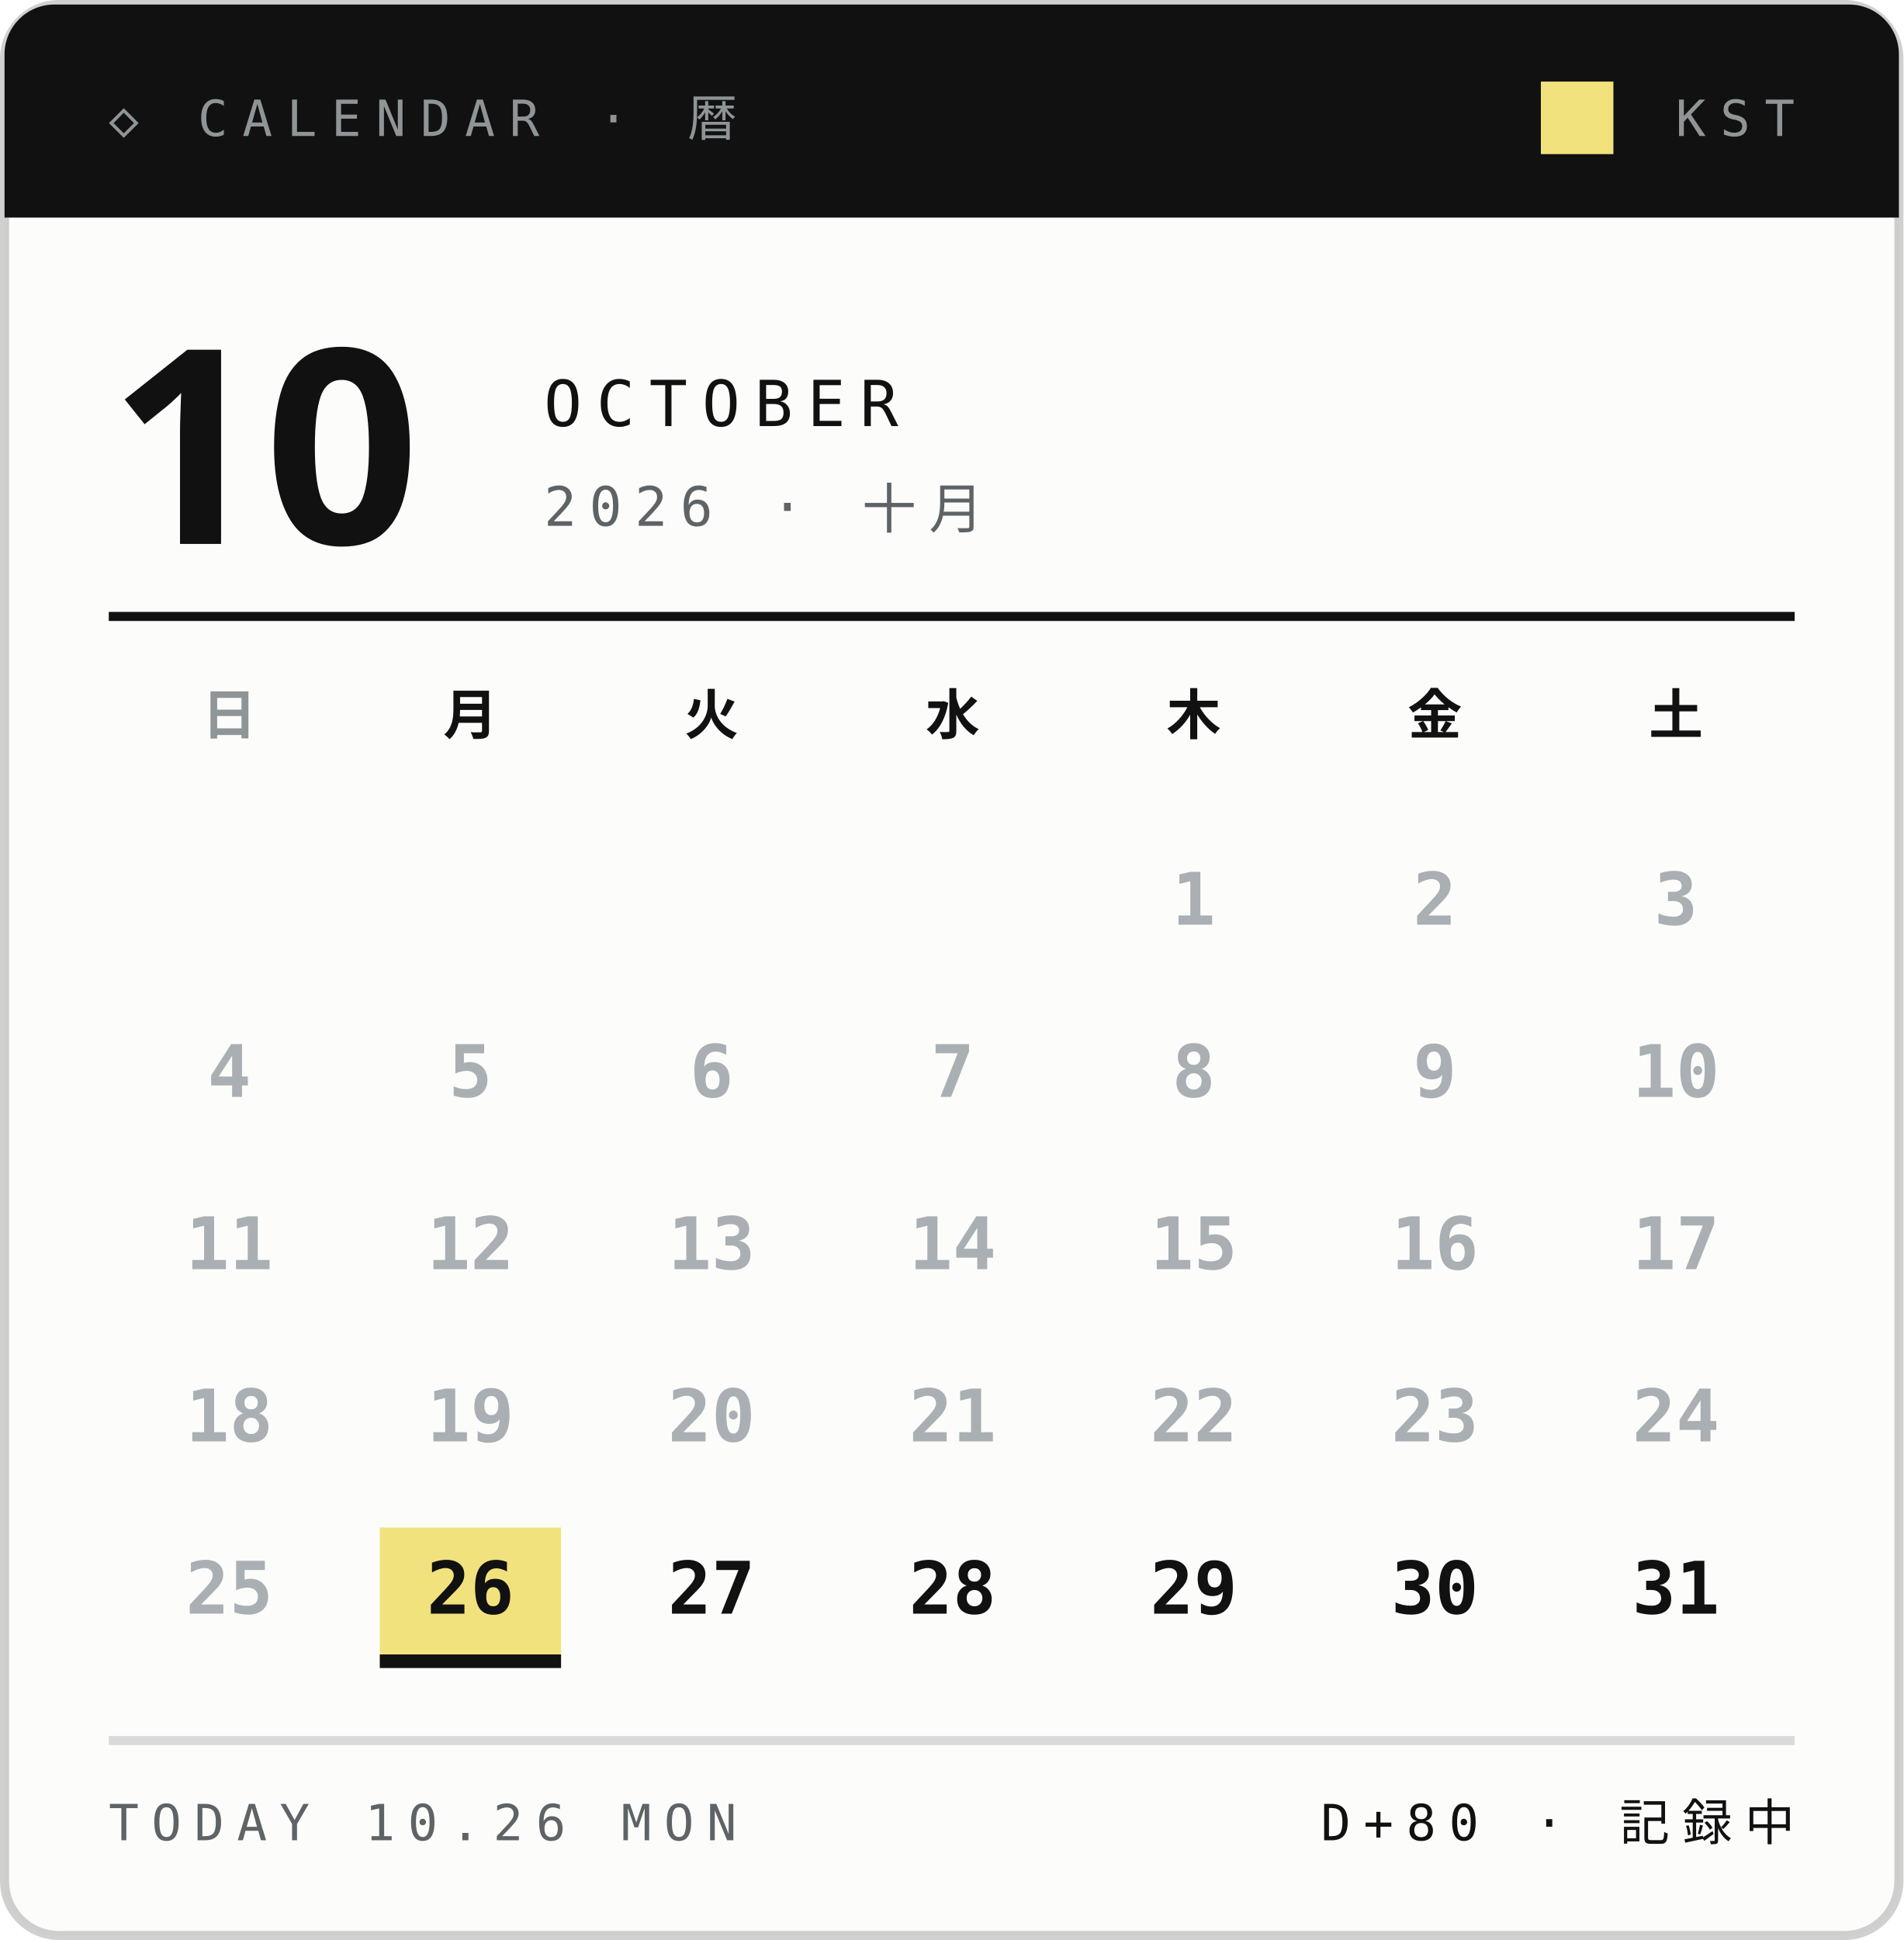
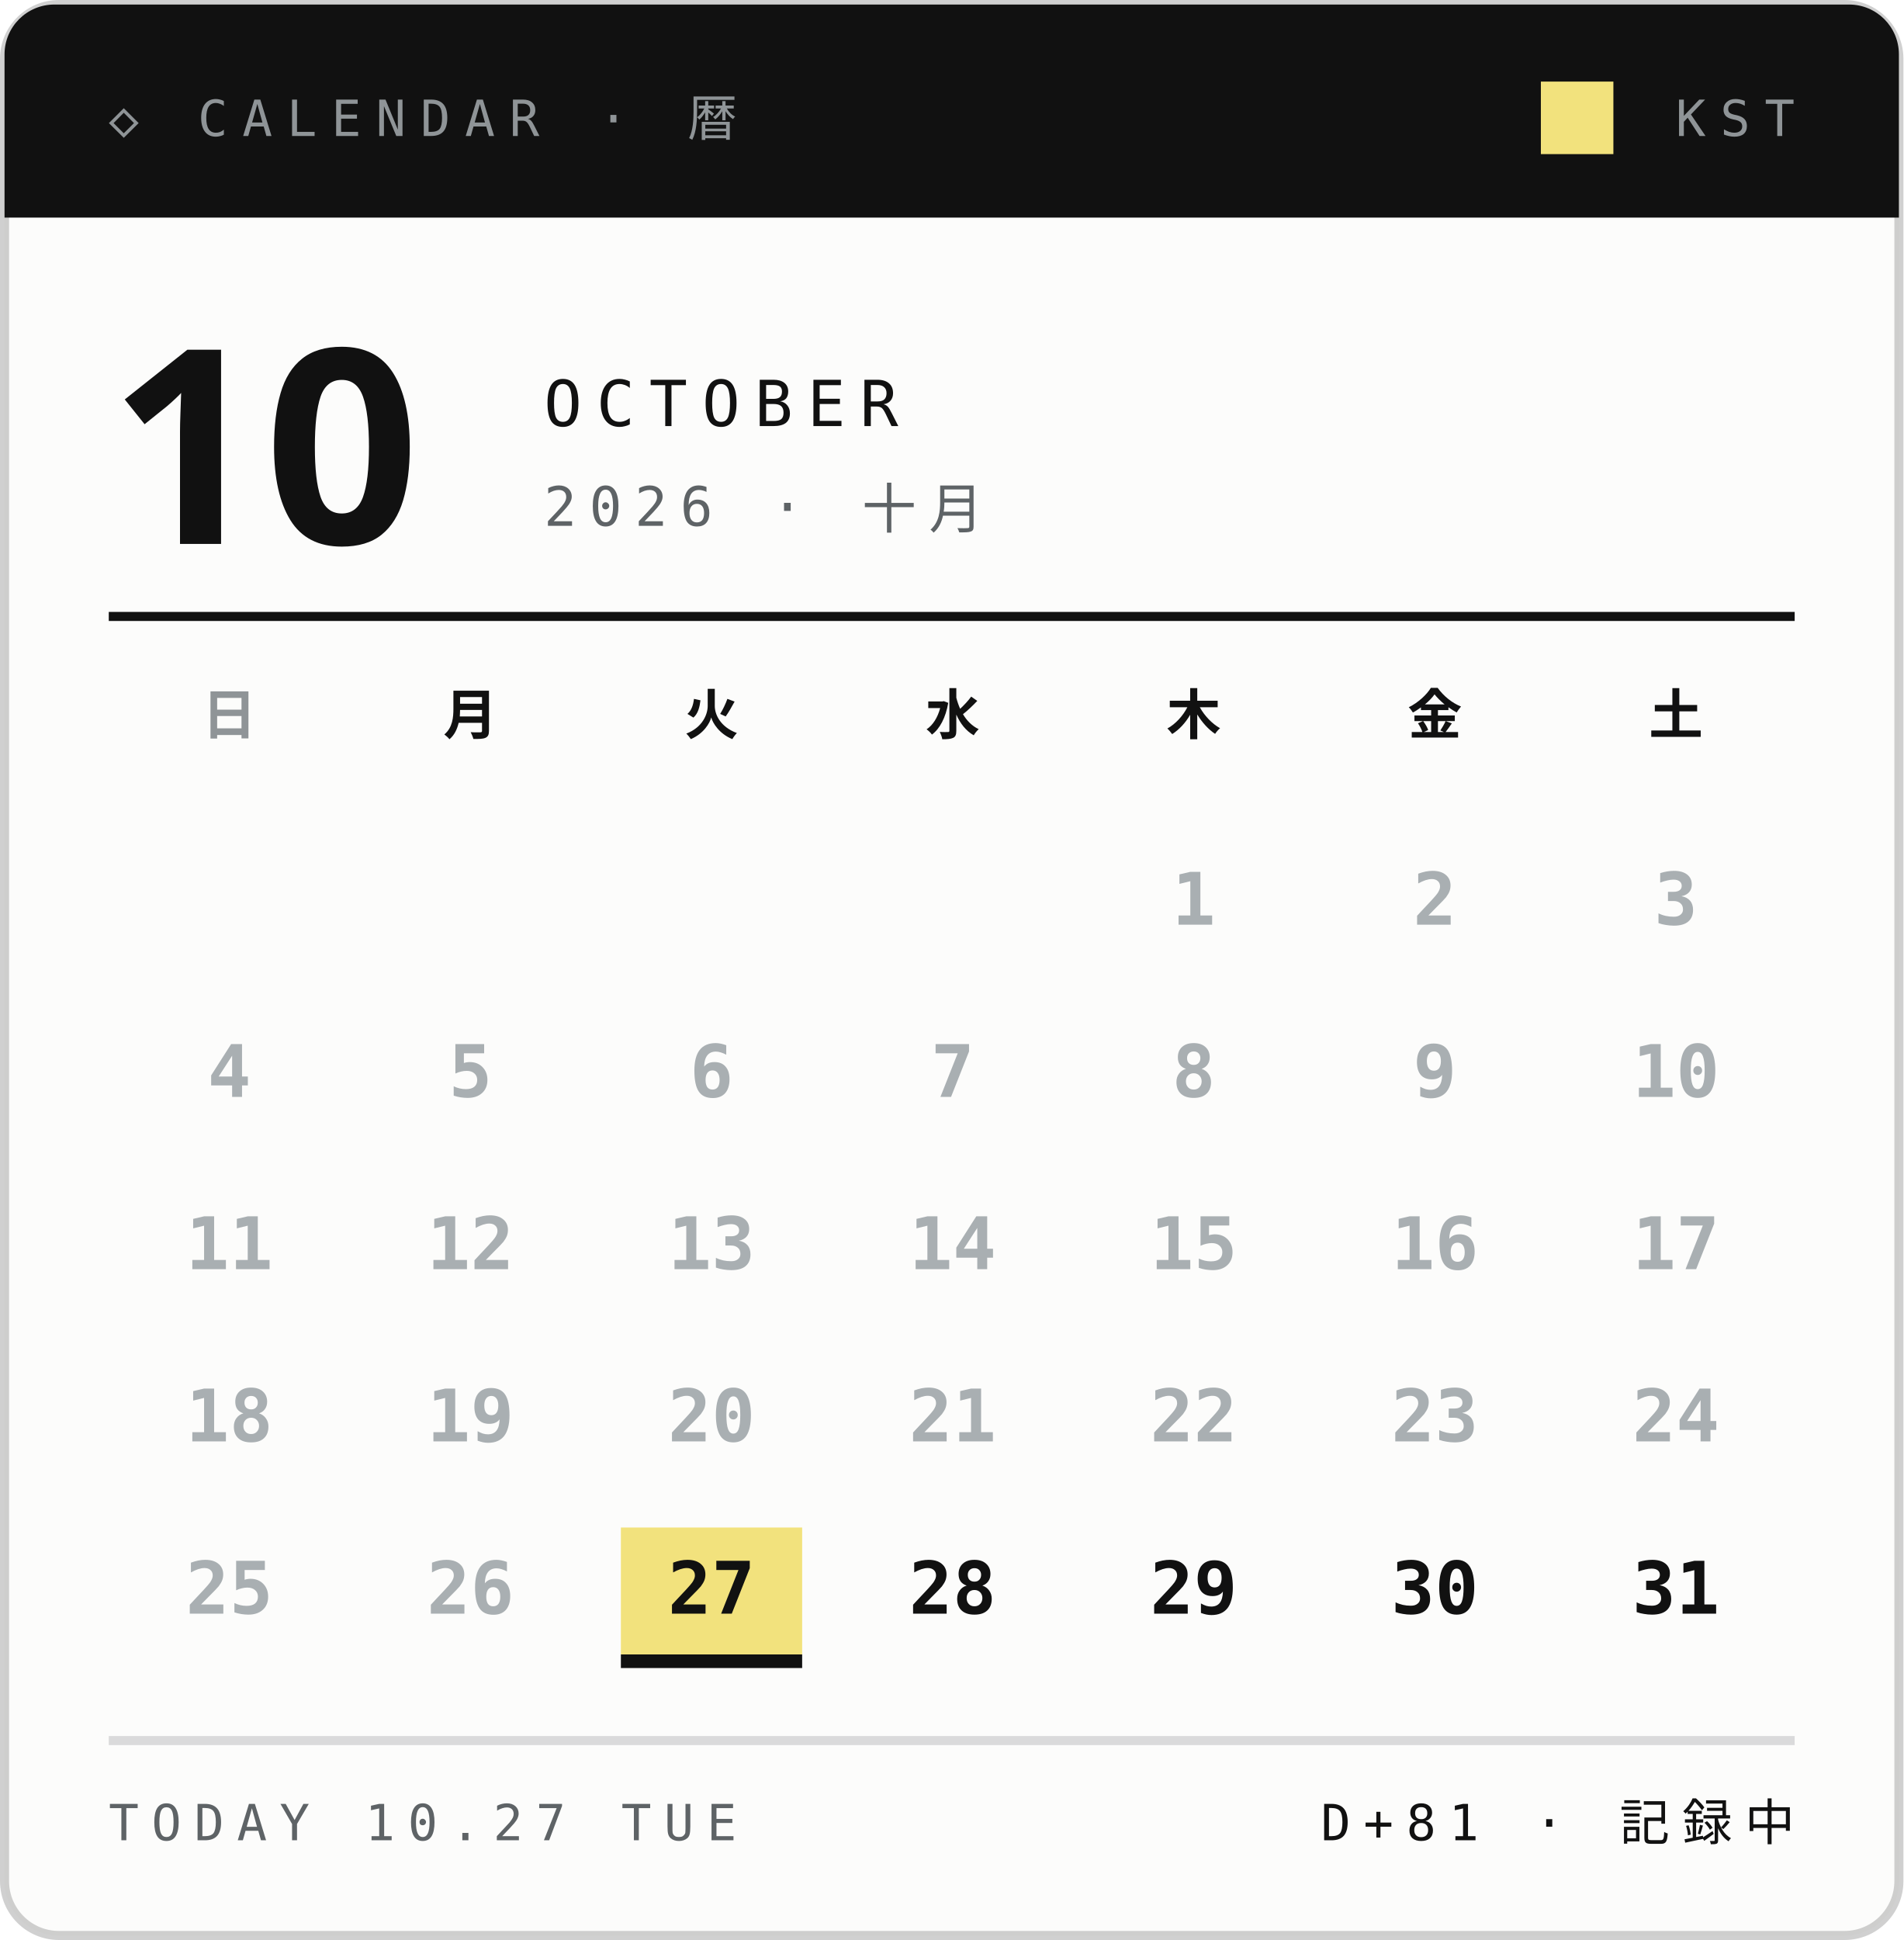
<svg xmlns="http://www.w3.org/2000/svg" width="210" height="214">
  <style>text{font:400 6.5px 'IBM Plex Mono',Menlo,monospace;letter-spacing:1.2px;fill:#5E6366}.s{font-size:5.5px}.v{font-weight:600;font-size:9px;fill:#111;letter-spacing:0}.b{font:900 20px 'Arial Black',sans-serif;fill:#111;letter-spacing:0}.j{font:800 11px 'Hiragino Sans','Noto Sans JP',sans-serif;fill:#111;letter-spacing:2px}</style>
  <rect x=".5" y=".5" width="209" height="213" rx="6" fill="#FCFCFB" stroke="#14151633" />
  <path d="M6 .5h198a5.5 5.5 0 0 1 5.5 5.5V24H.5V6A5.5 5.5 0 0 1 6 .5z" fill="#111" />
  <text x="12" y="15" style="font-size:5.5px;letter-spacing:1.6px;fill:#8F9497">◇ CALENDAR · 暦</text>
  <text x="198" y="15" text-anchor="end" style="font-size:5.5px;letter-spacing:1.6px;fill:#8F9497">KST</text>
  <rect x="170" y="9" width="8" height="8" fill="#F2E27D" />
  <text class="b" x="12" y="60" style="font-size:30px">10</text>
  <text x="60" y="47" style="font-size:7px;letter-spacing:1.6px;fill:#111">OCTOBER</text>
  <text x="60" y="58" style="font-size:6px;letter-spacing:1.4px">2026 · 十月</text>
  <path d="M12 68H198" stroke="#111" />
  <text class="j" x="25.3" y="81" text-anchor="middle" style="font-size:6px;letter-spacing:0;fill:#8F9497">日</text>
  <text class="j" x="51.9" y="81" text-anchor="middle" style="font-size:6px;letter-spacing:0;fill:#111">月</text>
  <text class="j" x="78.5" y="81" text-anchor="middle" style="font-size:6px;letter-spacing:0;fill:#111">火</text>
  <text class="j" x="105.1" y="81" text-anchor="middle" style="font-size:6px;letter-spacing:0;fill:#111">水</text>
  <text class="j" x="131.7" y="81" text-anchor="middle" style="font-size:6px;letter-spacing:0;fill:#111">木</text>
  <text class="j" x="158.3" y="81" text-anchor="middle" style="font-size:6px;letter-spacing:0;fill:#111">金</text>
  <text class="j" x="184.9" y="81" text-anchor="middle" style="font-size:6px;letter-spacing:0;fill:#111">土</text>
  <text class="v" x="131.7" y="102.0" text-anchor="middle" style="font-size:8px;fill:#A9AFB2">1</text>
  <text class="v" x="158.3" y="102.0" text-anchor="middle" style="font-size:8px;fill:#A9AFB2">2</text>
  <text class="v" x="184.9" y="102.0" text-anchor="middle" style="font-size:8px;fill:#A9AFB2">3</text>
  <text class="v" x="25.3" y="121.0" text-anchor="middle" style="font-size:8px;fill:#A9AFB2">4</text>
  <text class="v" x="51.9" y="121.0" text-anchor="middle" style="font-size:8px;fill:#A9AFB2">5</text>
  <text class="v" x="78.5" y="121.0" text-anchor="middle" style="font-size:8px;fill:#A9AFB2">6</text>
  <text class="v" x="105.1" y="121.0" text-anchor="middle" style="font-size:8px;fill:#A9AFB2">7</text>
  <text class="v" x="131.7" y="121.0" text-anchor="middle" style="font-size:8px;fill:#A9AFB2">8</text>
  <text class="v" x="158.3" y="121.0" text-anchor="middle" style="font-size:8px;fill:#A9AFB2">9</text>
  <text class="v" x="184.9" y="121.0" text-anchor="middle" style="font-size:8px;fill:#A9AFB2">10</text>
  <text class="v" x="25.3" y="140.0" text-anchor="middle" style="font-size:8px;fill:#A9AFB2">11</text>
  <text class="v" x="51.9" y="140.0" text-anchor="middle" style="font-size:8px;fill:#A9AFB2">12</text>
  <text class="v" x="78.5" y="140.0" text-anchor="middle" style="font-size:8px;fill:#A9AFB2">13</text>
  <text class="v" x="105.1" y="140.0" text-anchor="middle" style="font-size:8px;fill:#A9AFB2">14</text>
  <text class="v" x="131.7" y="140.0" text-anchor="middle" style="font-size:8px;fill:#A9AFB2">15</text>
  <text class="v" x="158.3" y="140.0" text-anchor="middle" style="font-size:8px;fill:#A9AFB2">16</text>
  <text class="v" x="184.9" y="140.0" text-anchor="middle" style="font-size:8px;fill:#A9AFB2">17</text>
  <text class="v" x="25.3" y="159.0" text-anchor="middle" style="font-size:8px;fill:#A9AFB2">18</text>
  <text class="v" x="51.9" y="159.0" text-anchor="middle" style="font-size:8px;fill:#A9AFB2">19</text>
  <text class="v" x="78.5" y="159.0" text-anchor="middle" style="font-size:8px;fill:#A9AFB2">20</text>
  <text class="v" x="105.1" y="159.0" text-anchor="middle" style="font-size:8px;fill:#A9AFB2">21</text>
  <text class="v" x="131.7" y="159.0" text-anchor="middle" style="font-size:8px;fill:#A9AFB2">22</text>
  <text class="v" x="158.3" y="159.0" text-anchor="middle" style="font-size:8px;fill:#A9AFB2">23</text>
  <text class="v" x="184.9" y="159.0" text-anchor="middle" style="font-size:8px;fill:#A9AFB2">24</text>
  <text class="v" x="25.3" y="178.0" text-anchor="middle" style="font-size:8px;fill:#A9AFB2">25</text>
-   <rect x="41.9" y="168.5" width="20" height="14" fill="#F2E27D" />
-   <rect x="41.9" y="182.5" width="20" height="1.5" fill="#111" />
-   <text class="v" x="51.9" y="178.0" text-anchor="middle" style="font-size:8px;fill:#111">26</text>
+   <text class="v" x="51.9" y="178.0" text-anchor="middle" style="font-size:8px;fill:#A9AFB2">26</text>
+   <rect x="68.5" y="168.5" width="20" height="14" fill="#F2E27D" />
+   <rect x="68.5" y="182.5" width="20" height="1.5" fill="#111" />
  <text class="v" x="78.5" y="178.0" text-anchor="middle" style="font-size:8px;fill:#111">27</text>
  <text class="v" x="105.1" y="178.0" text-anchor="middle" style="font-size:8px;fill:#111">28</text>
  <text class="v" x="131.7" y="178.0" text-anchor="middle" style="font-size:8px;fill:#111">29</text>
  <text class="v" x="158.3" y="178.0" text-anchor="middle" style="font-size:8px;fill:#111">30</text>
  <text class="v" x="184.9" y="178.0" text-anchor="middle" style="font-size:8px;fill:#111">31</text>
  <path d="M12 192H198" stroke="#14151624" />
-   <text x="12" y="203" style="font-size:5.5px;letter-spacing:1.4px">TODAY 10.26 MON</text>
-   <text x="198" y="203" text-anchor="end" style="font-size:5.5px;letter-spacing:1.4px;fill:#111">D+80 · 記録中</text>
+   <text x="12" y="203" style="font-size:5.5px;letter-spacing:1.4px">TODAY 10.27 TUE</text>
+   <text x="198" y="203" text-anchor="end" style="font-size:5.5px;letter-spacing:1.4px;fill:#111">D+81 · 記録中</text>
</svg>
